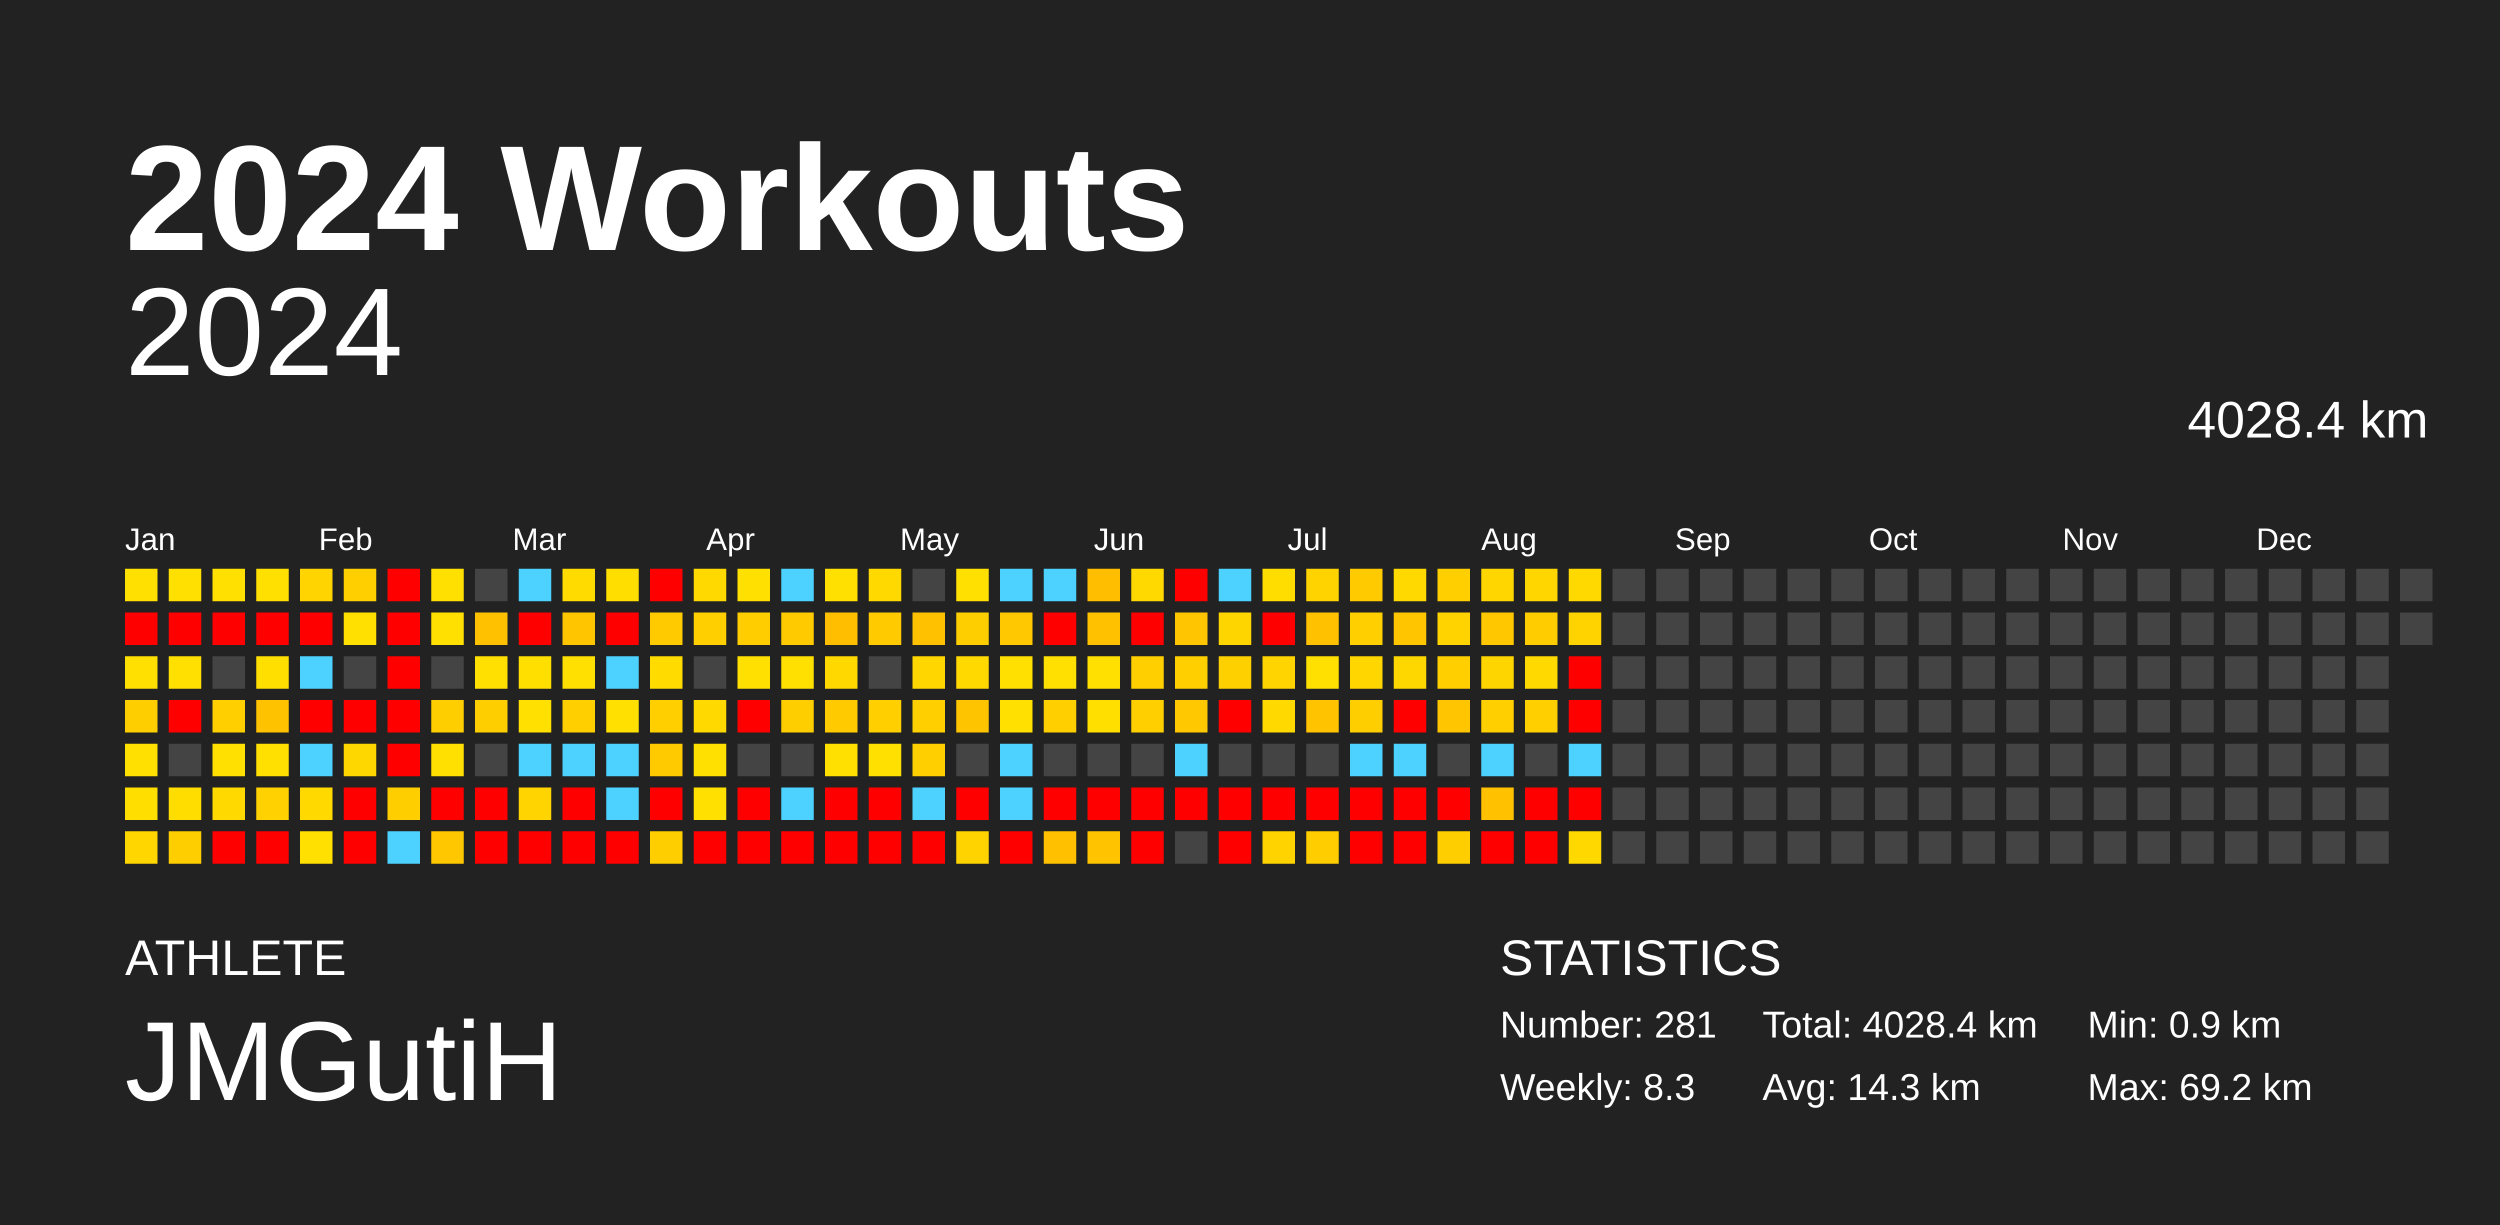
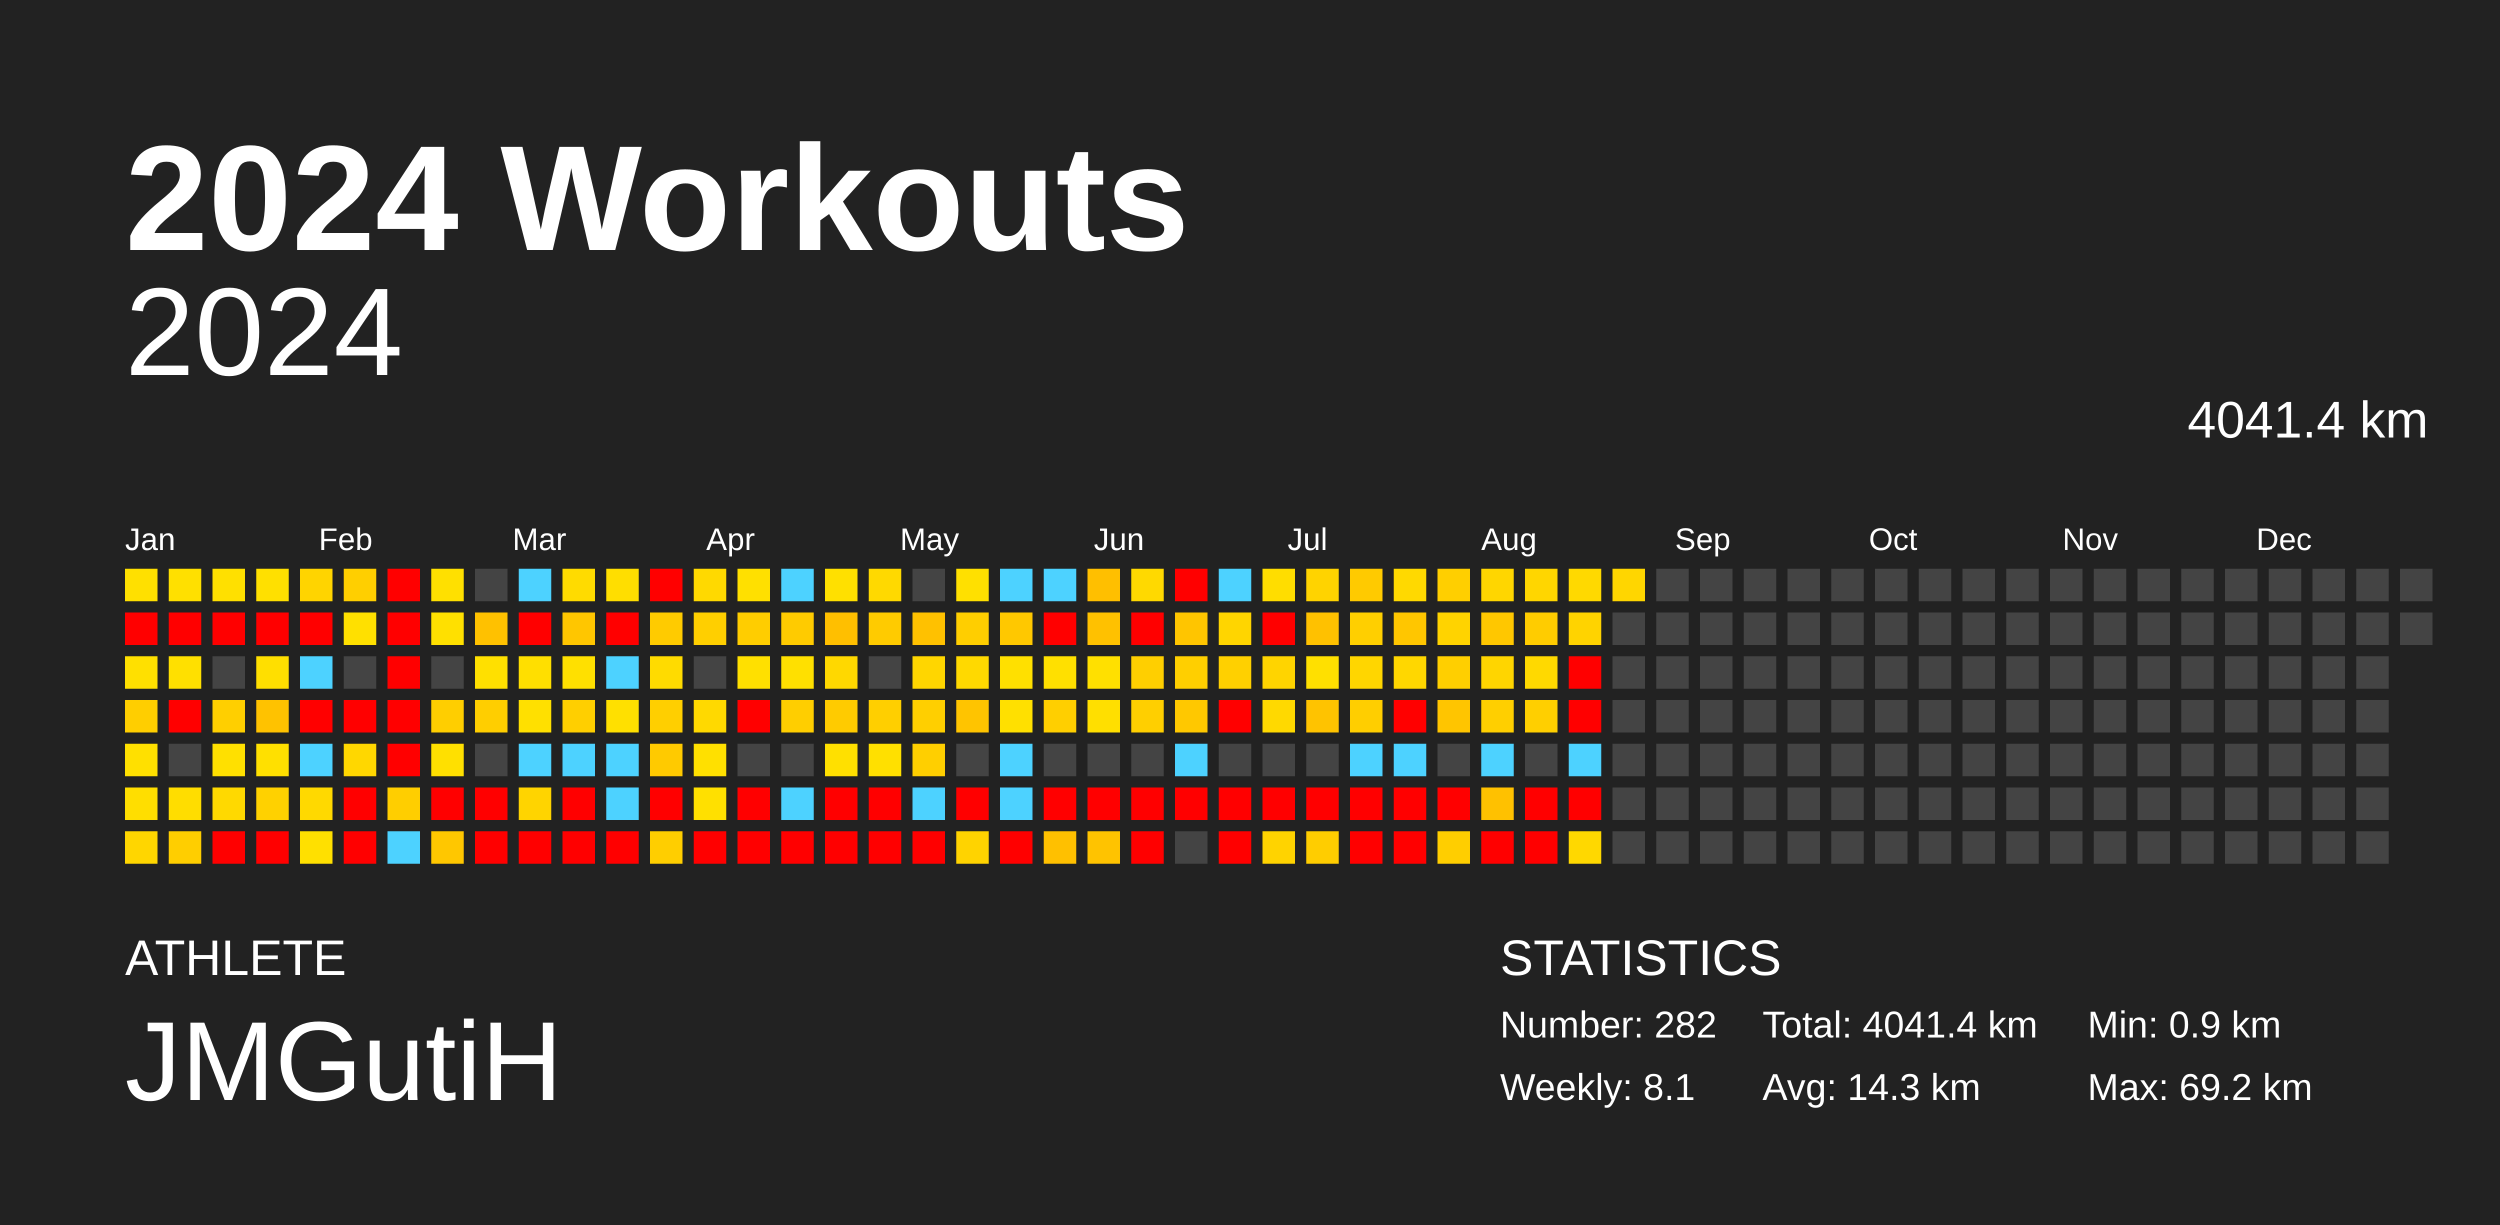
<svg xmlns="http://www.w3.org/2000/svg" baseProfile="full" height="98mm" version="1.1" viewBox="0,0,200,98" width="200mm">
  <defs />
  <rect fill="#222222" height="98" width="200" x="0" y="0" />
  <text fill="#FFFFFF" style="font-size:12px; font-family:Arial; font-weight:bold;" x="10" y="20">2024 Workouts</text>
  <text fill="#FFFFFF" style="font-size:4px; font-family:Arial" x="10" y="78">ATHLETE</text>
  <text fill="#FFFFFF" style="font-size:9px; font-family:Arial" x="10" y="88">JMGutiH</text>
  <text fill="#FFFFFF" style="font-size:4px; font-family:Arial" x="120" y="78">STATISTICS</text>
-   <text fill="#FFFFFF" style="font-size:3px; font-family:Arial" x="120" y="83">Number: 281</text>
-   <text fill="#FFFFFF" style="font-size:3px; font-family:Arial" x="120" y="88">Weekly: 8.3</text>
-   <text fill="#FFFFFF" style="font-size:3px; font-family:Arial" x="141" y="83">Total: 4028.4 km</text>
+   <text fill="#FFFFFF" style="font-size:3px; font-family:Arial" x="120" y="83">Number: 282</text>
+   <text fill="#FFFFFF" style="font-size:3px; font-family:Arial" x="120" y="88">Weekly: 8.1</text>
+   <text fill="#FFFFFF" style="font-size:3px; font-family:Arial" x="141" y="83">Total: 4041.4 km</text>
  <text fill="#FFFFFF" style="font-size:3px; font-family:Arial" x="141" y="88">Avg: 14.3 km</text>
  <text fill="#FFFFFF" style="font-size:3px; font-family:Arial" x="167" y="83">Min: 0.9 km</text>
  <text fill="#FFFFFF" style="font-size:3px; font-family:Arial" x="167" y="88">Max: 69.2 km</text>
  <text alignment-baseline="hanging" fill="#FFFFFF" style="font-size:10.0px; font-family:Arial;" x="10" y="30">2024</text>
-   <text alignment-baseline="hanging" fill="#FFFFFF" style="font-size:4.125px; font-family:Arial;" x="175" y="35">4028.4 km</text>
+   <text alignment-baseline="hanging" fill="#FFFFFF" style="font-size:4.125px; font-family:Arial;" x="175" y="35">4041.4 km</text>
  <text fill="#FFFFFF" style="font-size:2.5px; font-family:Arial" x="10.0" y="44">Jan</text>
  <text fill="#FFFFFF" style="font-size:2.5px; font-family:Arial" x="25.5" y="44">Feb</text>
  <text fill="#FFFFFF" style="font-size:2.5px; font-family:Arial" x="41.0" y="44">Mar</text>
  <text fill="#FFFFFF" style="font-size:2.5px; font-family:Arial" x="56.5" y="44">Apr</text>
  <text fill="#FFFFFF" style="font-size:2.5px; font-family:Arial" x="72.0" y="44">May</text>
  <text fill="#FFFFFF" style="font-size:2.5px; font-family:Arial" x="87.5" y="44">Jun</text>
  <text fill="#FFFFFF" style="font-size:2.5px; font-family:Arial" x="103.0" y="44">Jul</text>
  <text fill="#FFFFFF" style="font-size:2.5px; font-family:Arial" x="118.5" y="44">Aug</text>
  <text fill="#FFFFFF" style="font-size:2.5px; font-family:Arial" x="134.0" y="44">Sep</text>
  <text fill="#FFFFFF" style="font-size:2.5px; font-family:Arial" x="149.5" y="44">Oct</text>
  <text fill="#FFFFFF" style="font-size:2.5px; font-family:Arial" x="165.0" y="44">Nov</text>
  <text fill="#FFFFFF" style="font-size:2.5px; font-family:Arial" x="180.5" y="44">Dec</text>
  <rect fill="#ffe000" height="2.6" width="2.6" x="10.0" y="45.5" />
  <rect fill="red" height="2.6" width="2.6" x="10.0" y="49.0" />
  <rect fill="#ffe000" height="2.6" width="2.6" x="10.0" y="52.5" />
  <rect fill="#ffce00" height="2.6" width="2.6" x="10.0" y="56.0" />
  <rect fill="#ffe000" height="2.6" width="2.6" x="10.0" y="59.5" />
  <rect fill="#ffde00" height="2.6" width="2.6" x="10.0" y="63.0" />
  <rect fill="#ffd600" height="2.6" width="2.6" x="10.0" y="66.5" />
  <rect fill="#ffe000" height="2.6" width="2.6" x="13.5" y="45.5" />
  <rect fill="red" height="2.6" width="2.6" x="13.5" y="49.0" />
  <rect fill="#ffe000" height="2.6" width="2.6" x="13.5" y="52.5" />
  <rect fill="red" height="2.6" width="2.6" x="13.5" y="56.0" />
  <rect fill="#444444" height="2.6" width="2.6" x="13.5" y="59.5" />
  <rect fill="#ffdd00" height="2.6" width="2.6" x="13.5" y="63.0" />
  <rect fill="#ffce00" height="2.6" width="2.6" x="13.5" y="66.5" />
  <rect fill="#ffe000" height="2.6" width="2.6" x="17.0" y="45.5" />
  <rect fill="red" height="2.6" width="2.6" x="17.0" y="49.0" />
  <rect fill="#444444" height="2.6" width="2.6" x="17.0" y="52.5" />
  <rect fill="#ffcf00" height="2.6" width="2.6" x="17.0" y="56.0" />
  <rect fill="#ffe000" height="2.6" width="2.6" x="17.0" y="59.5" />
  <rect fill="#ffd900" height="2.6" width="2.6" x="17.0" y="63.0" />
  <rect fill="red" height="2.6" width="2.6" x="17.0" y="66.5" />
  <rect fill="#ffe000" height="2.6" width="2.6" x="20.5" y="45.5" />
  <rect fill="red" height="2.6" width="2.6" x="20.5" y="49.0" />
  <rect fill="#ffdf00" height="2.6" width="2.6" x="20.5" y="52.5" />
  <rect fill="#ffc200" height="2.6" width="2.6" x="20.5" y="56.0" />
  <rect fill="#ffe000" height="2.6" width="2.6" x="20.5" y="59.5" />
  <rect fill="#ffd100" height="2.6" width="2.6" x="20.5" y="63.0" />
  <rect fill="red" height="2.6" width="2.6" x="20.5" y="66.5" />
  <rect fill="#ffd400" height="2.6" width="2.6" x="24.0" y="45.5" />
  <rect fill="red" height="2.6" width="2.6" x="24.0" y="49.0" />
  <rect fill="#4dd2ff" height="2.6" width="2.6" x="24.0" y="52.5" />
  <rect fill="red" height="2.6" width="2.6" x="24.0" y="56.0" />
  <rect fill="#4dd2ff" height="2.6" width="2.6" x="24.0" y="59.5" />
  <rect fill="#ffd900" height="2.6" width="2.6" x="24.0" y="63.0" />
  <rect fill="#ffe000" height="2.6" width="2.6" x="24.0" y="66.5" />
  <rect fill="#ffcf00" height="2.6" width="2.6" x="27.5" y="45.5" />
  <rect fill="#ffe000" height="2.6" width="2.6" x="27.5" y="49.0" />
  <rect fill="#444444" height="2.6" width="2.6" x="27.5" y="52.5" />
  <rect fill="red" height="2.6" width="2.6" x="27.5" y="56.0" />
  <rect fill="#ffd700" height="2.6" width="2.6" x="27.5" y="59.5" />
  <rect fill="red" height="2.6" width="2.6" x="27.5" y="63.0" />
  <rect fill="red" height="2.6" width="2.6" x="27.5" y="66.5" />
  <rect fill="red" height="2.6" width="2.6" x="31.0" y="45.5" />
  <rect fill="red" height="2.6" width="2.6" x="31.0" y="49.0" />
  <rect fill="red" height="2.6" width="2.6" x="31.0" y="52.5" />
  <rect fill="red" height="2.6" width="2.6" x="31.0" y="56.0" />
  <rect fill="red" height="2.6" width="2.6" x="31.0" y="59.5" />
  <rect fill="#ffce00" height="2.6" width="2.6" x="31.0" y="63.0" />
  <rect fill="#4dd2ff" height="2.6" width="2.6" x="31.0" y="66.5" />
  <rect fill="#ffe000" height="2.6" width="2.6" x="34.5" y="45.5" />
  <rect fill="#ffe000" height="2.6" width="2.6" x="34.5" y="49.0" />
  <rect fill="#444444" height="2.6" width="2.6" x="34.5" y="52.5" />
  <rect fill="#ffce00" height="2.6" width="2.6" x="34.5" y="56.0" />
  <rect fill="#ffe000" height="2.6" width="2.6" x="34.5" y="59.5" />
  <rect fill="red" height="2.6" width="2.6" x="34.5" y="63.0" />
  <rect fill="#ffc700" height="2.6" width="2.6" x="34.5" y="66.5" />
  <rect fill="#444444" height="2.6" width="2.6" x="38.0" y="45.5" />
  <rect fill="#ffc100" height="2.6" width="2.6" x="38.0" y="49.0" />
  <rect fill="#ffe000" height="2.6" width="2.6" x="38.0" y="52.5" />
  <rect fill="#ffce00" height="2.6" width="2.6" x="38.0" y="56.0" />
  <rect fill="#444444" height="2.6" width="2.6" x="38.0" y="59.5" />
  <rect fill="red" height="2.6" width="2.6" x="38.0" y="63.0" />
  <rect fill="red" height="2.6" width="2.6" x="38.0" y="66.5" />
  <rect fill="#4dd2ff" height="2.6" width="2.6" x="41.5" y="45.5" />
  <rect fill="red" height="2.6" width="2.6" x="41.5" y="49.0" />
  <rect fill="#ffdf00" height="2.6" width="2.6" x="41.5" y="52.5" />
  <rect fill="#ffe000" height="2.6" width="2.6" x="41.5" y="56.0" />
  <rect fill="#4dd2ff" height="2.6" width="2.6" x="41.5" y="59.5" />
  <rect fill="#ffd400" height="2.6" width="2.6" x="41.5" y="63.0" />
  <rect fill="red" height="2.6" width="2.6" x="41.5" y="66.5" />
  <rect fill="#ffdb00" height="2.6" width="2.6" x="45.0" y="45.5" />
  <rect fill="#ffc600" height="2.6" width="2.6" x="45.0" y="49.0" />
  <rect fill="#ffe000" height="2.6" width="2.6" x="45.0" y="52.5" />
  <rect fill="#ffcf00" height="2.6" width="2.6" x="45.0" y="56.0" />
  <rect fill="#4dd2ff" height="2.6" width="2.6" x="45.0" y="59.5" />
  <rect fill="red" height="2.6" width="2.6" x="45.0" y="63.0" />
  <rect fill="red" height="2.6" width="2.6" x="45.0" y="66.5" />
  <rect fill="#ffde00" height="2.6" width="2.6" x="48.5" y="45.5" />
  <rect fill="red" height="2.6" width="2.6" x="48.5" y="49.0" />
  <rect fill="#4dd2ff" height="2.6" width="2.6" x="48.5" y="52.5" />
  <rect fill="#ffe000" height="2.6" width="2.6" x="48.5" y="56.0" />
  <rect fill="#4dd2ff" height="2.6" width="2.6" x="48.5" y="59.5" />
  <rect fill="#4dd2ff" height="2.6" width="2.6" x="48.5" y="63.0" />
  <rect fill="red" height="2.6" width="2.6" x="48.5" y="66.5" />
  <rect fill="red" height="2.6" width="2.6" x="52.0" y="45.5" />
  <rect fill="#ffcb00" height="2.6" width="2.6" x="52.0" y="49.0" />
  <rect fill="#ffdb00" height="2.6" width="2.6" x="52.0" y="52.5" />
  <rect fill="#ffcf00" height="2.6" width="2.6" x="52.0" y="56.0" />
  <rect fill="#ffca00" height="2.6" width="2.6" x="52.0" y="59.5" />
  <rect fill="red" height="2.6" width="2.6" x="52.0" y="63.0" />
  <rect fill="#ffce00" height="2.6" width="2.6" x="52.0" y="66.5" />
  <rect fill="#ffd900" height="2.6" width="2.6" x="55.5" y="45.5" />
  <rect fill="#ffcf00" height="2.6" width="2.6" x="55.5" y="49.0" />
  <rect fill="#444444" height="2.6" width="2.6" x="55.5" y="52.5" />
  <rect fill="#ffd900" height="2.6" width="2.6" x="55.5" y="56.0" />
  <rect fill="#ffe000" height="2.6" width="2.6" x="55.5" y="59.5" />
  <rect fill="#ffe000" height="2.6" width="2.6" x="55.5" y="63.0" />
  <rect fill="red" height="2.6" width="2.6" x="55.5" y="66.5" />
  <rect fill="#ffe000" height="2.6" width="2.6" x="59.0" y="45.5" />
  <rect fill="#ffcd00" height="2.6" width="2.6" x="59.0" y="49.0" />
  <rect fill="#ffe000" height="2.6" width="2.6" x="59.0" y="52.5" />
  <rect fill="red" height="2.6" width="2.6" x="59.0" y="56.0" />
  <rect fill="#444444" height="2.6" width="2.6" x="59.0" y="59.5" />
  <rect fill="red" height="2.6" width="2.6" x="59.0" y="63.0" />
  <rect fill="red" height="2.6" width="2.6" x="59.0" y="66.5" />
  <rect fill="#4dd2ff" height="2.6" width="2.6" x="62.5" y="45.5" />
  <rect fill="#ffcb00" height="2.6" width="2.6" x="62.5" y="49.0" />
  <rect fill="#ffe000" height="2.6" width="2.6" x="62.5" y="52.5" />
  <rect fill="#ffce00" height="2.6" width="2.6" x="62.5" y="56.0" />
  <rect fill="#444444" height="2.6" width="2.6" x="62.5" y="59.5" />
  <rect fill="#4dd2ff" height="2.6" width="2.6" x="62.5" y="63.0" />
  <rect fill="red" height="2.6" width="2.6" x="62.5" y="66.5" />
  <rect fill="#ffe000" height="2.6" width="2.6" x="66.0" y="45.5" />
  <rect fill="#ffbf00" height="2.6" width="2.6" x="66.0" y="49.0" />
  <rect fill="#ffd800" height="2.6" width="2.6" x="66.0" y="52.5" />
  <rect fill="#ffcb00" height="2.6" width="2.6" x="66.0" y="56.0" />
  <rect fill="#ffe000" height="2.6" width="2.6" x="66.0" y="59.5" />
  <rect fill="red" height="2.6" width="2.6" x="66.0" y="63.0" />
  <rect fill="red" height="2.6" width="2.6" x="66.0" y="66.5" />
  <rect fill="#ffd900" height="2.6" width="2.6" x="69.5" y="45.5" />
  <rect fill="#ffcb00" height="2.6" width="2.6" x="69.5" y="49.0" />
  <rect fill="#444444" height="2.6" width="2.6" x="69.5" y="52.5" />
  <rect fill="#ffcf00" height="2.6" width="2.6" x="69.5" y="56.0" />
  <rect fill="#ffe000" height="2.6" width="2.6" x="69.5" y="59.5" />
  <rect fill="red" height="2.6" width="2.6" x="69.5" y="63.0" />
  <rect fill="red" height="2.6" width="2.6" x="69.5" y="66.5" />
  <rect fill="#444444" height="2.6" width="2.6" x="73.0" y="45.5" />
  <rect fill="#ffc100" height="2.6" width="2.6" x="73.0" y="49.0" />
  <rect fill="#ffd600" height="2.6" width="2.6" x="73.0" y="52.5" />
  <rect fill="#ffcf00" height="2.6" width="2.6" x="73.0" y="56.0" />
  <rect fill="#ffcf00" height="2.6" width="2.6" x="73.0" y="59.5" />
  <rect fill="#4dd2ff" height="2.6" width="2.6" x="73.0" y="63.0" />
  <rect fill="red" height="2.6" width="2.6" x="73.0" y="66.5" />
  <rect fill="#ffe000" height="2.6" width="2.6" x="76.5" y="45.5" />
  <rect fill="#ffce00" height="2.6" width="2.6" x="76.5" y="49.0" />
  <rect fill="#ffd900" height="2.6" width="2.6" x="76.5" y="52.5" />
  <rect fill="#ffc400" height="2.6" width="2.6" x="76.5" y="56.0" />
  <rect fill="#444444" height="2.6" width="2.6" x="76.5" y="59.5" />
  <rect fill="red" height="2.6" width="2.6" x="76.5" y="63.0" />
  <rect fill="#ffd300" height="2.6" width="2.6" x="76.5" y="66.5" />
  <rect fill="#4dd2ff" height="2.6" width="2.6" x="80.0" y="45.5" />
  <rect fill="#ffc800" height="2.6" width="2.6" x="80.0" y="49.0" />
  <rect fill="#ffe000" height="2.6" width="2.6" x="80.0" y="52.5" />
  <rect fill="#ffe000" height="2.6" width="2.6" x="80.0" y="56.0" />
  <rect fill="#4dd2ff" height="2.6" width="2.6" x="80.0" y="59.5" />
  <rect fill="#4dd2ff" height="2.6" width="2.6" x="80.0" y="63.0" />
  <rect fill="red" height="2.6" width="2.6" x="80.0" y="66.5" />
  <rect fill="#4dd2ff" height="2.6" width="2.6" x="83.5" y="45.5" />
  <rect fill="red" height="2.6" width="2.6" x="83.5" y="49.0" />
  <rect fill="#ffe000" height="2.6" width="2.6" x="83.5" y="52.5" />
  <rect fill="#ffcf00" height="2.6" width="2.6" x="83.5" y="56.0" />
  <rect fill="#444444" height="2.6" width="2.6" x="83.5" y="59.5" />
  <rect fill="red" height="2.6" width="2.6" x="83.5" y="63.0" />
  <rect fill="#ffc000" height="2.6" width="2.6" x="83.5" y="66.5" />
  <rect fill="#ffbf00" height="2.6" width="2.6" x="87.0" y="45.5" />
  <rect fill="#ffc100" height="2.6" width="2.6" x="87.0" y="49.0" />
  <rect fill="#ffe000" height="2.6" width="2.6" x="87.0" y="52.5" />
  <rect fill="#ffdf00" height="2.6" width="2.6" x="87.0" y="56.0" />
  <rect fill="#444444" height="2.6" width="2.6" x="87.0" y="59.5" />
  <rect fill="red" height="2.6" width="2.6" x="87.0" y="63.0" />
  <rect fill="#ffc300" height="2.6" width="2.6" x="87.0" y="66.5" />
  <rect fill="#ffd900" height="2.6" width="2.6" x="90.5" y="45.5" />
  <rect fill="red" height="2.6" width="2.6" x="90.5" y="49.0" />
  <rect fill="#ffcf00" height="2.6" width="2.6" x="90.5" y="52.5" />
  <rect fill="#ffcf00" height="2.6" width="2.6" x="90.5" y="56.0" />
  <rect fill="#444444" height="2.6" width="2.6" x="90.5" y="59.5" />
  <rect fill="red" height="2.6" width="2.6" x="90.5" y="63.0" />
  <rect fill="red" height="2.6" width="2.6" x="90.5" y="66.5" />
  <rect fill="red" height="2.6" width="2.6" x="94.0" y="45.5" />
  <rect fill="#ffc500" height="2.6" width="2.6" x="94.0" y="49.0" />
  <rect fill="#ffcf00" height="2.6" width="2.6" x="94.0" y="52.5" />
  <rect fill="#ffc800" height="2.6" width="2.6" x="94.0" y="56.0" />
  <rect fill="#4dd2ff" height="2.6" width="2.6" x="94.0" y="59.5" />
  <rect fill="red" height="2.6" width="2.6" x="94.0" y="63.0" />
  <rect fill="#444444" height="2.6" width="2.6" x="94.0" y="66.5" />
  <rect fill="#4dd2ff" height="2.6" width="2.6" x="97.5" y="45.5" />
  <rect fill="#ffd500" height="2.6" width="2.6" x="97.5" y="49.0" />
  <rect fill="#ffd000" height="2.6" width="2.6" x="97.5" y="52.5" />
  <rect fill="red" height="2.6" width="2.6" x="97.5" y="56.0" />
  <rect fill="#444444" height="2.6" width="2.6" x="97.5" y="59.5" />
  <rect fill="red" height="2.6" width="2.6" x="97.5" y="63.0" />
  <rect fill="red" height="2.6" width="2.6" x="97.5" y="66.5" />
  <rect fill="#ffdd00" height="2.6" width="2.6" x="101.0" y="45.5" />
  <rect fill="red" height="2.6" width="2.6" x="101.0" y="49.0" />
  <rect fill="#ffd400" height="2.6" width="2.6" x="101.0" y="52.5" />
  <rect fill="#ffd900" height="2.6" width="2.6" x="101.0" y="56.0" />
  <rect fill="#444444" height="2.6" width="2.6" x="101.0" y="59.5" />
  <rect fill="red" height="2.6" width="2.6" x="101.0" y="63.0" />
  <rect fill="#ffd300" height="2.6" width="2.6" x="101.0" y="66.5" />
  <rect fill="#ffd300" height="2.6" width="2.6" x="104.5" y="45.5" />
  <rect fill="#ffc100" height="2.6" width="2.6" x="104.5" y="49.0" />
  <rect fill="#ffe000" height="2.6" width="2.6" x="104.5" y="52.5" />
  <rect fill="#ffc300" height="2.6" width="2.6" x="104.5" y="56.0" />
  <rect fill="#444444" height="2.6" width="2.6" x="104.5" y="59.5" />
  <rect fill="red" height="2.6" width="2.6" x="104.5" y="63.0" />
  <rect fill="#ffcd00" height="2.6" width="2.6" x="104.5" y="66.5" />
  <rect fill="#ffca00" height="2.6" width="2.6" x="108.0" y="45.5" />
  <rect fill="#ffcf00" height="2.6" width="2.6" x="108.0" y="49.0" />
  <rect fill="#ffd600" height="2.6" width="2.6" x="108.0" y="52.5" />
  <rect fill="#ffce00" height="2.6" width="2.6" x="108.0" y="56.0" />
  <rect fill="#4dd2ff" height="2.6" width="2.6" x="108.0" y="59.5" />
  <rect fill="red" height="2.6" width="2.6" x="108.0" y="63.0" />
  <rect fill="red" height="2.6" width="2.6" x="108.0" y="66.5" />
  <rect fill="#ffd900" height="2.6" width="2.6" x="111.5" y="45.5" />
  <rect fill="#ffc600" height="2.6" width="2.6" x="111.5" y="49.0" />
  <rect fill="#ffd700" height="2.6" width="2.6" x="111.5" y="52.5" />
  <rect fill="red" height="2.6" width="2.6" x="111.5" y="56.0" />
  <rect fill="#4dd2ff" height="2.6" width="2.6" x="111.5" y="59.5" />
  <rect fill="red" height="2.6" width="2.6" x="111.5" y="63.0" />
  <rect fill="red" height="2.6" width="2.6" x="111.5" y="66.5" />
  <rect fill="#ffcf00" height="2.6" width="2.6" x="115.0" y="45.5" />
  <rect fill="#ffd300" height="2.6" width="2.6" x="115.0" y="49.0" />
  <rect fill="#ffcf00" height="2.6" width="2.6" x="115.0" y="52.5" />
  <rect fill="#ffc500" height="2.6" width="2.6" x="115.0" y="56.0" />
  <rect fill="#444444" height="2.6" width="2.6" x="115.0" y="59.5" />
  <rect fill="red" height="2.6" width="2.6" x="115.0" y="63.0" />
  <rect fill="#ffce00" height="2.6" width="2.6" x="115.0" y="66.5" />
  <rect fill="#ffd600" height="2.6" width="2.6" x="118.5" y="45.5" />
  <rect fill="#ffc700" height="2.6" width="2.6" x="118.5" y="49.0" />
  <rect fill="#ffd500" height="2.6" width="2.6" x="118.5" y="52.5" />
  <rect fill="#ffcf00" height="2.6" width="2.6" x="118.5" y="56.0" />
  <rect fill="#4dd2ff" height="2.6" width="2.6" x="118.5" y="59.5" />
  <rect fill="#ffc100" height="2.6" width="2.6" x="118.5" y="63.0" />
  <rect fill="red" height="2.6" width="2.6" x="118.5" y="66.5" />
  <rect fill="#ffd600" height="2.6" width="2.6" x="122.0" y="45.5" />
  <rect fill="#ffcc00" height="2.6" width="2.6" x="122.0" y="49.0" />
  <rect fill="#ffd900" height="2.6" width="2.6" x="122.0" y="52.5" />
  <rect fill="#ffcf00" height="2.6" width="2.6" x="122.0" y="56.0" />
  <rect fill="#444444" height="2.6" width="2.6" x="122.0" y="59.5" />
  <rect fill="red" height="2.6" width="2.6" x="122.0" y="63.0" />
  <rect fill="red" height="2.6" width="2.6" x="122.0" y="66.5" />
  <rect fill="#ffd900" height="2.6" width="2.6" x="125.5" y="45.5" />
  <rect fill="#ffd300" height="2.6" width="2.6" x="125.5" y="49.0" />
  <rect fill="red" height="2.6" width="2.6" x="125.5" y="52.5" />
  <rect fill="red" height="2.6" width="2.6" x="125.5" y="56.0" />
  <rect fill="#4dd2ff" height="2.6" width="2.6" x="125.5" y="59.5" />
  <rect fill="red" height="2.6" width="2.6" x="125.5" y="63.0" />
  <rect fill="#ffd800" height="2.6" width="2.6" x="125.5" y="66.5" />
-   <rect fill="#444444" height="2.6" width="2.6" x="129.0" y="45.5" />
+   <rect fill="#ffd600" height="2.6" width="2.6" x="129.0" y="45.5" />
  <rect fill="#444444" height="2.6" width="2.6" x="129.0" y="49.0" />
  <rect fill="#444444" height="2.6" width="2.6" x="129.0" y="52.5" />
  <rect fill="#444444" height="2.6" width="2.6" x="129.0" y="56.0" />
  <rect fill="#444444" height="2.6" width="2.6" x="129.0" y="59.5" />
  <rect fill="#444444" height="2.6" width="2.6" x="129.0" y="63.0" />
  <rect fill="#444444" height="2.6" width="2.6" x="129.0" y="66.5" />
  <rect fill="#444444" height="2.6" width="2.6" x="132.5" y="45.5" />
  <rect fill="#444444" height="2.6" width="2.6" x="132.5" y="49.0" />
  <rect fill="#444444" height="2.6" width="2.6" x="132.5" y="52.5" />
  <rect fill="#444444" height="2.6" width="2.6" x="132.5" y="56.0" />
  <rect fill="#444444" height="2.6" width="2.6" x="132.5" y="59.5" />
  <rect fill="#444444" height="2.6" width="2.6" x="132.5" y="63.0" />
  <rect fill="#444444" height="2.6" width="2.6" x="132.5" y="66.5" />
  <rect fill="#444444" height="2.6" width="2.6" x="136.0" y="45.5" />
  <rect fill="#444444" height="2.6" width="2.6" x="136.0" y="49.0" />
  <rect fill="#444444" height="2.6" width="2.6" x="136.0" y="52.5" />
  <rect fill="#444444" height="2.6" width="2.6" x="136.0" y="56.0" />
  <rect fill="#444444" height="2.6" width="2.6" x="136.0" y="59.5" />
  <rect fill="#444444" height="2.6" width="2.6" x="136.0" y="63.0" />
  <rect fill="#444444" height="2.6" width="2.6" x="136.0" y="66.5" />
  <rect fill="#444444" height="2.6" width="2.6" x="139.5" y="45.5" />
  <rect fill="#444444" height="2.6" width="2.6" x="139.5" y="49.0" />
  <rect fill="#444444" height="2.6" width="2.6" x="139.5" y="52.5" />
  <rect fill="#444444" height="2.6" width="2.6" x="139.5" y="56.0" />
  <rect fill="#444444" height="2.6" width="2.6" x="139.5" y="59.5" />
  <rect fill="#444444" height="2.6" width="2.6" x="139.5" y="63.0" />
  <rect fill="#444444" height="2.6" width="2.6" x="139.5" y="66.5" />
  <rect fill="#444444" height="2.6" width="2.6" x="143.0" y="45.5" />
  <rect fill="#444444" height="2.6" width="2.6" x="143.0" y="49.0" />
  <rect fill="#444444" height="2.6" width="2.6" x="143.0" y="52.5" />
  <rect fill="#444444" height="2.6" width="2.6" x="143.0" y="56.0" />
  <rect fill="#444444" height="2.6" width="2.6" x="143.0" y="59.5" />
  <rect fill="#444444" height="2.6" width="2.6" x="143.0" y="63.0" />
  <rect fill="#444444" height="2.6" width="2.6" x="143.0" y="66.5" />
  <rect fill="#444444" height="2.6" width="2.6" x="146.5" y="45.5" />
  <rect fill="#444444" height="2.6" width="2.6" x="146.5" y="49.0" />
  <rect fill="#444444" height="2.6" width="2.6" x="146.5" y="52.5" />
  <rect fill="#444444" height="2.6" width="2.6" x="146.5" y="56.0" />
  <rect fill="#444444" height="2.6" width="2.6" x="146.5" y="59.5" />
  <rect fill="#444444" height="2.6" width="2.6" x="146.5" y="63.0" />
  <rect fill="#444444" height="2.6" width="2.6" x="146.5" y="66.5" />
  <rect fill="#444444" height="2.6" width="2.6" x="150.0" y="45.5" />
  <rect fill="#444444" height="2.6" width="2.6" x="150.0" y="49.0" />
  <rect fill="#444444" height="2.6" width="2.6" x="150.0" y="52.5" />
  <rect fill="#444444" height="2.6" width="2.6" x="150.0" y="56.0" />
  <rect fill="#444444" height="2.6" width="2.6" x="150.0" y="59.5" />
  <rect fill="#444444" height="2.6" width="2.6" x="150.0" y="63.0" />
  <rect fill="#444444" height="2.6" width="2.6" x="150.0" y="66.5" />
  <rect fill="#444444" height="2.6" width="2.6" x="153.5" y="45.5" />
  <rect fill="#444444" height="2.6" width="2.6" x="153.5" y="49.0" />
  <rect fill="#444444" height="2.6" width="2.6" x="153.5" y="52.5" />
  <rect fill="#444444" height="2.6" width="2.6" x="153.5" y="56.0" />
  <rect fill="#444444" height="2.6" width="2.6" x="153.5" y="59.5" />
  <rect fill="#444444" height="2.6" width="2.6" x="153.5" y="63.0" />
  <rect fill="#444444" height="2.6" width="2.6" x="153.5" y="66.5" />
  <rect fill="#444444" height="2.6" width="2.6" x="157.0" y="45.5" />
  <rect fill="#444444" height="2.6" width="2.6" x="157.0" y="49.0" />
  <rect fill="#444444" height="2.6" width="2.6" x="157.0" y="52.5" />
  <rect fill="#444444" height="2.6" width="2.6" x="157.0" y="56.0" />
  <rect fill="#444444" height="2.6" width="2.6" x="157.0" y="59.5" />
  <rect fill="#444444" height="2.6" width="2.6" x="157.0" y="63.0" />
  <rect fill="#444444" height="2.6" width="2.6" x="157.0" y="66.5" />
  <rect fill="#444444" height="2.6" width="2.6" x="160.5" y="45.5" />
  <rect fill="#444444" height="2.6" width="2.6" x="160.5" y="49.0" />
  <rect fill="#444444" height="2.6" width="2.6" x="160.5" y="52.5" />
  <rect fill="#444444" height="2.6" width="2.6" x="160.5" y="56.0" />
  <rect fill="#444444" height="2.6" width="2.6" x="160.5" y="59.5" />
  <rect fill="#444444" height="2.6" width="2.6" x="160.5" y="63.0" />
  <rect fill="#444444" height="2.6" width="2.6" x="160.5" y="66.5" />
  <rect fill="#444444" height="2.6" width="2.6" x="164.0" y="45.5" />
  <rect fill="#444444" height="2.6" width="2.6" x="164.0" y="49.0" />
  <rect fill="#444444" height="2.6" width="2.6" x="164.0" y="52.5" />
  <rect fill="#444444" height="2.6" width="2.6" x="164.0" y="56.0" />
  <rect fill="#444444" height="2.6" width="2.6" x="164.0" y="59.5" />
  <rect fill="#444444" height="2.6" width="2.6" x="164.0" y="63.0" />
  <rect fill="#444444" height="2.6" width="2.6" x="164.0" y="66.5" />
  <rect fill="#444444" height="2.6" width="2.6" x="167.5" y="45.5" />
  <rect fill="#444444" height="2.6" width="2.6" x="167.5" y="49.0" />
  <rect fill="#444444" height="2.6" width="2.6" x="167.5" y="52.5" />
  <rect fill="#444444" height="2.6" width="2.6" x="167.5" y="56.0" />
  <rect fill="#444444" height="2.6" width="2.6" x="167.5" y="59.5" />
  <rect fill="#444444" height="2.6" width="2.6" x="167.5" y="63.0" />
  <rect fill="#444444" height="2.6" width="2.6" x="167.5" y="66.5" />
  <rect fill="#444444" height="2.6" width="2.6" x="171.0" y="45.5" />
  <rect fill="#444444" height="2.6" width="2.6" x="171.0" y="49.0" />
  <rect fill="#444444" height="2.6" width="2.6" x="171.0" y="52.5" />
  <rect fill="#444444" height="2.6" width="2.6" x="171.0" y="56.0" />
  <rect fill="#444444" height="2.6" width="2.6" x="171.0" y="59.5" />
  <rect fill="#444444" height="2.6" width="2.6" x="171.0" y="63.0" />
  <rect fill="#444444" height="2.6" width="2.6" x="171.0" y="66.5" />
  <rect fill="#444444" height="2.6" width="2.6" x="174.5" y="45.5" />
  <rect fill="#444444" height="2.6" width="2.6" x="174.5" y="49.0" />
  <rect fill="#444444" height="2.6" width="2.6" x="174.5" y="52.5" />
  <rect fill="#444444" height="2.6" width="2.6" x="174.5" y="56.0" />
  <rect fill="#444444" height="2.6" width="2.6" x="174.5" y="59.5" />
  <rect fill="#444444" height="2.6" width="2.6" x="174.5" y="63.0" />
  <rect fill="#444444" height="2.6" width="2.6" x="174.5" y="66.5" />
  <rect fill="#444444" height="2.6" width="2.6" x="178.0" y="45.5" />
  <rect fill="#444444" height="2.6" width="2.6" x="178.0" y="49.0" />
  <rect fill="#444444" height="2.6" width="2.6" x="178.0" y="52.5" />
  <rect fill="#444444" height="2.6" width="2.6" x="178.0" y="56.0" />
  <rect fill="#444444" height="2.6" width="2.6" x="178.0" y="59.5" />
  <rect fill="#444444" height="2.6" width="2.6" x="178.0" y="63.0" />
  <rect fill="#444444" height="2.6" width="2.6" x="178.0" y="66.5" />
  <rect fill="#444444" height="2.6" width="2.6" x="181.5" y="45.5" />
  <rect fill="#444444" height="2.6" width="2.6" x="181.5" y="49.0" />
  <rect fill="#444444" height="2.6" width="2.6" x="181.5" y="52.5" />
  <rect fill="#444444" height="2.6" width="2.6" x="181.5" y="56.0" />
  <rect fill="#444444" height="2.6" width="2.6" x="181.5" y="59.5" />
  <rect fill="#444444" height="2.6" width="2.6" x="181.5" y="63.0" />
  <rect fill="#444444" height="2.6" width="2.6" x="181.5" y="66.5" />
  <rect fill="#444444" height="2.6" width="2.6" x="185.0" y="45.5" />
  <rect fill="#444444" height="2.6" width="2.6" x="185.0" y="49.0" />
  <rect fill="#444444" height="2.6" width="2.6" x="185.0" y="52.5" />
  <rect fill="#444444" height="2.6" width="2.6" x="185.0" y="56.0" />
  <rect fill="#444444" height="2.6" width="2.6" x="185.0" y="59.5" />
  <rect fill="#444444" height="2.6" width="2.6" x="185.0" y="63.0" />
  <rect fill="#444444" height="2.6" width="2.6" x="185.0" y="66.5" />
  <rect fill="#444444" height="2.6" width="2.6" x="188.5" y="45.5" />
  <rect fill="#444444" height="2.6" width="2.6" x="188.5" y="49.0" />
  <rect fill="#444444" height="2.6" width="2.6" x="188.5" y="52.5" />
  <rect fill="#444444" height="2.6" width="2.6" x="188.5" y="56.0" />
  <rect fill="#444444" height="2.6" width="2.6" x="188.5" y="59.5" />
  <rect fill="#444444" height="2.6" width="2.6" x="188.5" y="63.0" />
  <rect fill="#444444" height="2.6" width="2.6" x="188.5" y="66.5" />
  <rect fill="#444444" height="2.6" width="2.6" x="192.0" y="45.5" />
  <rect fill="#444444" height="2.6" width="2.6" x="192.0" y="49.0" />
</svg>
